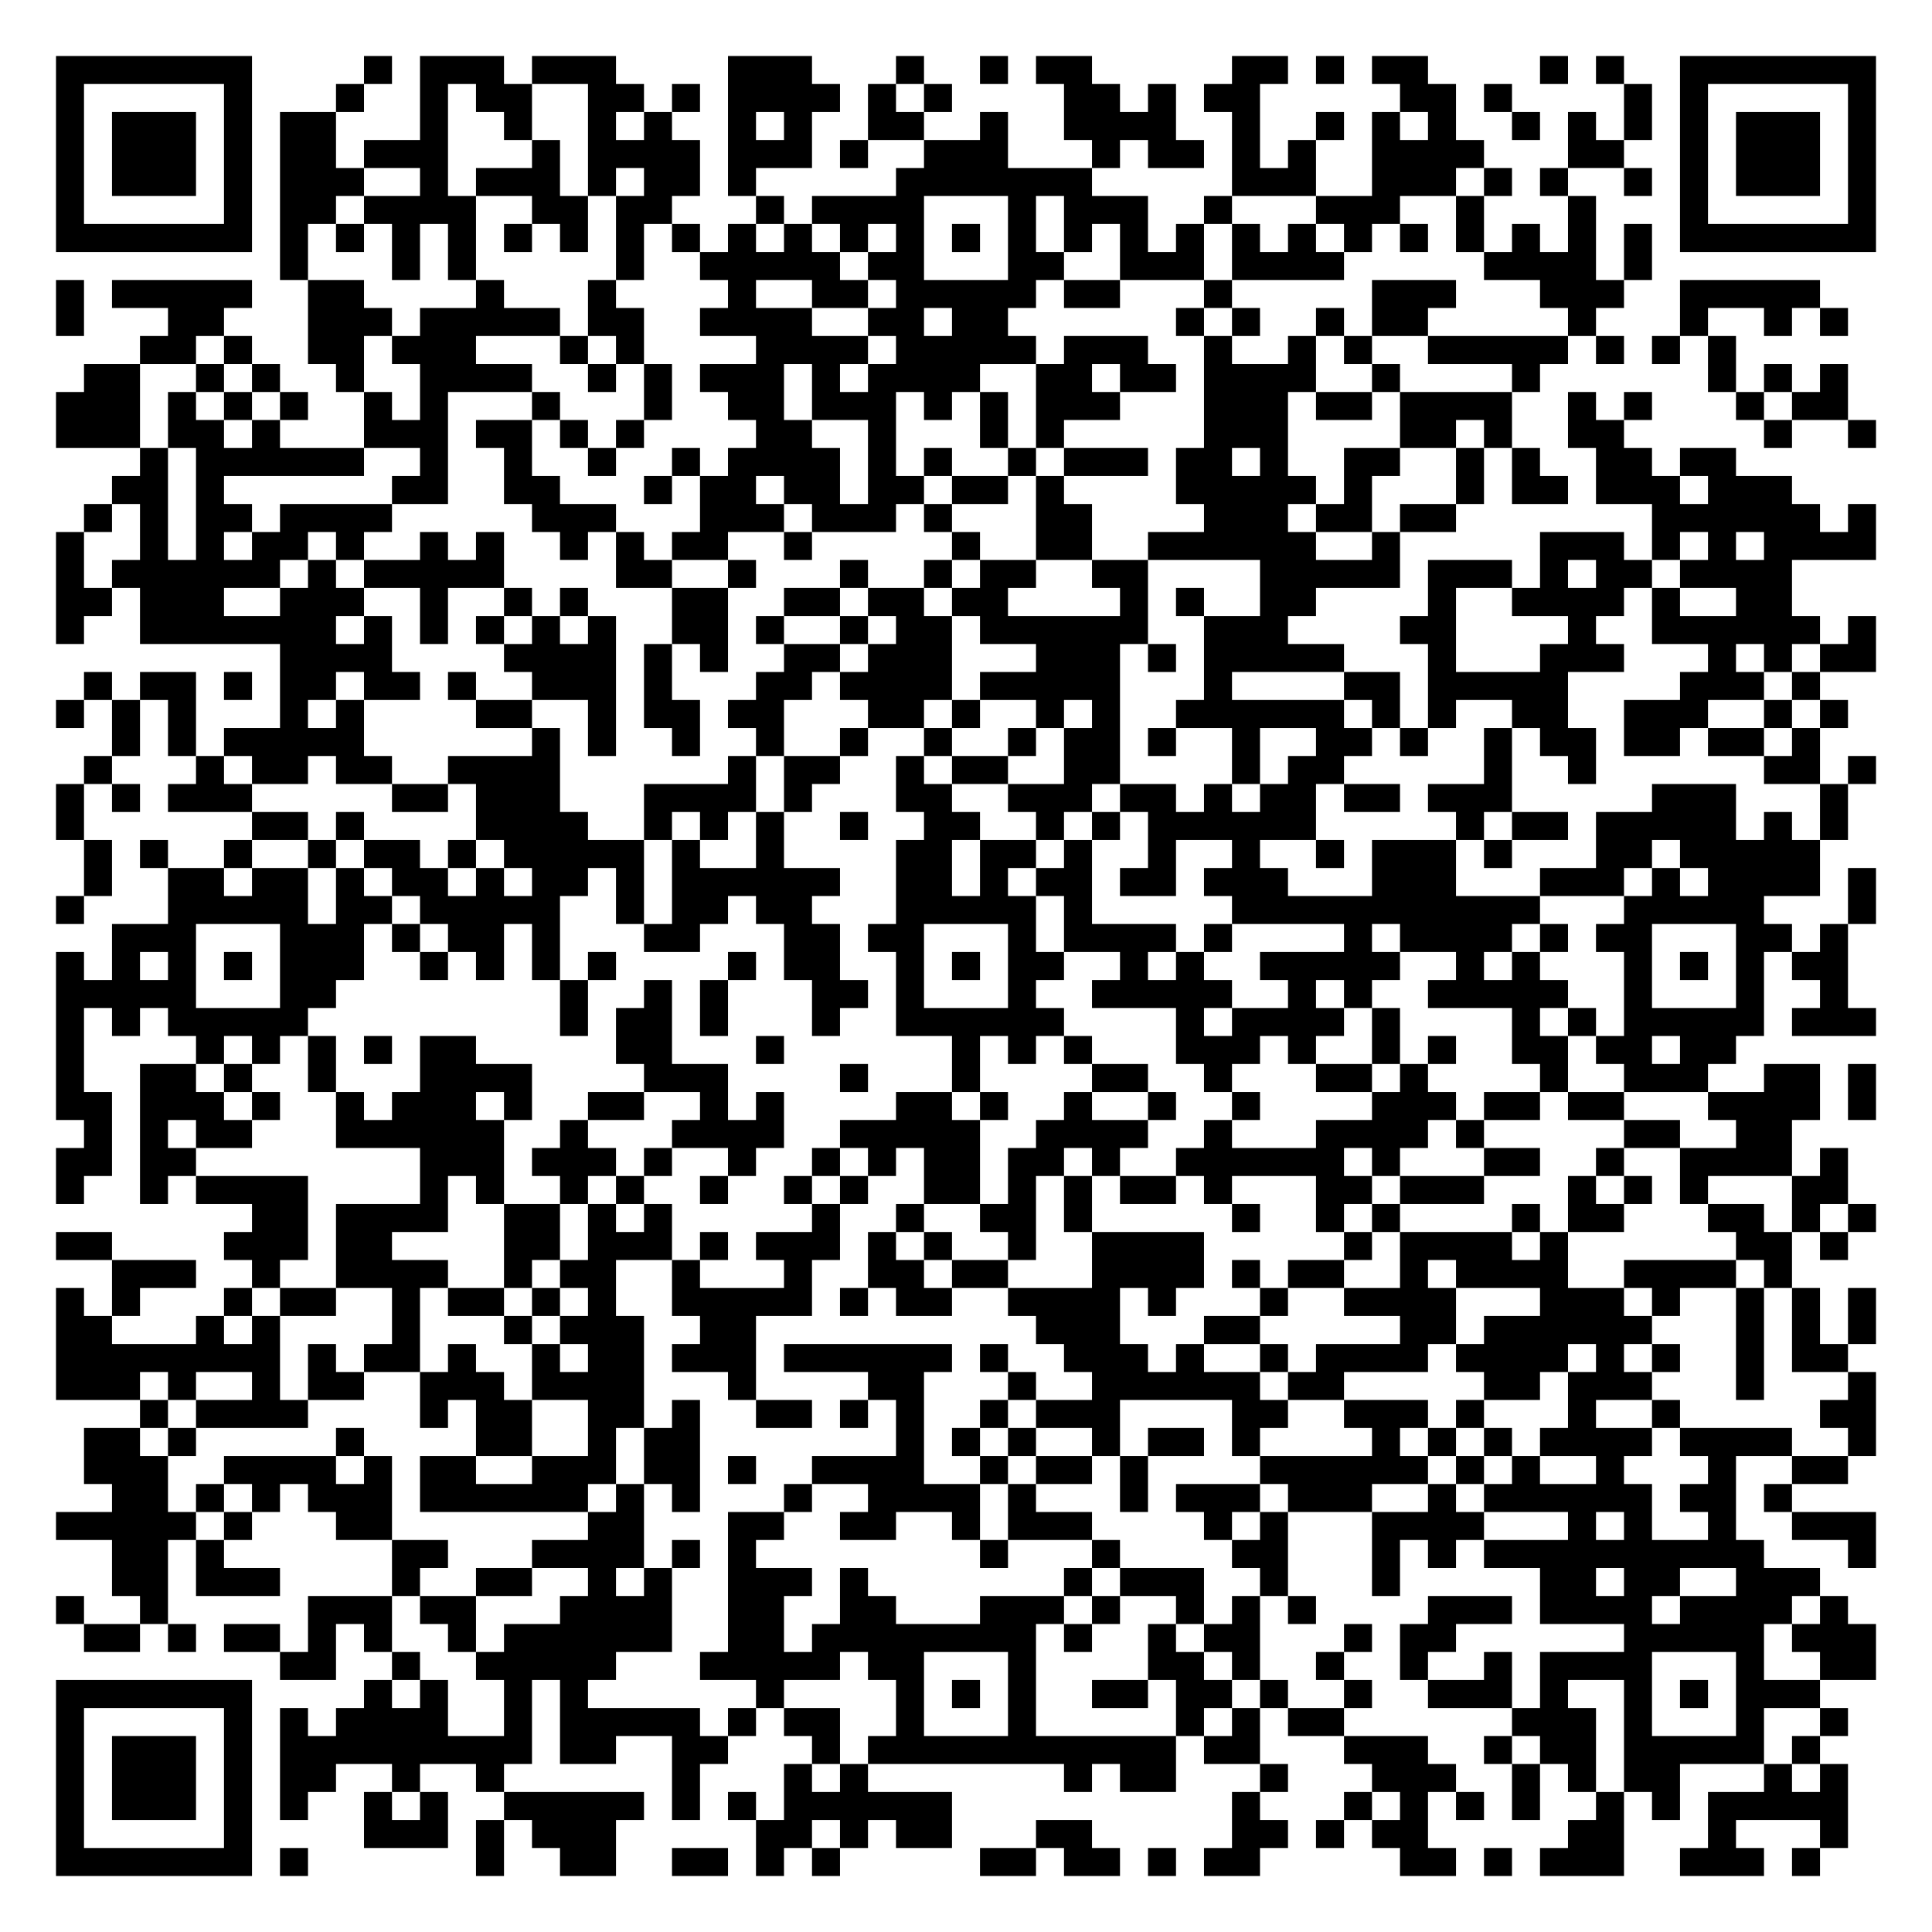
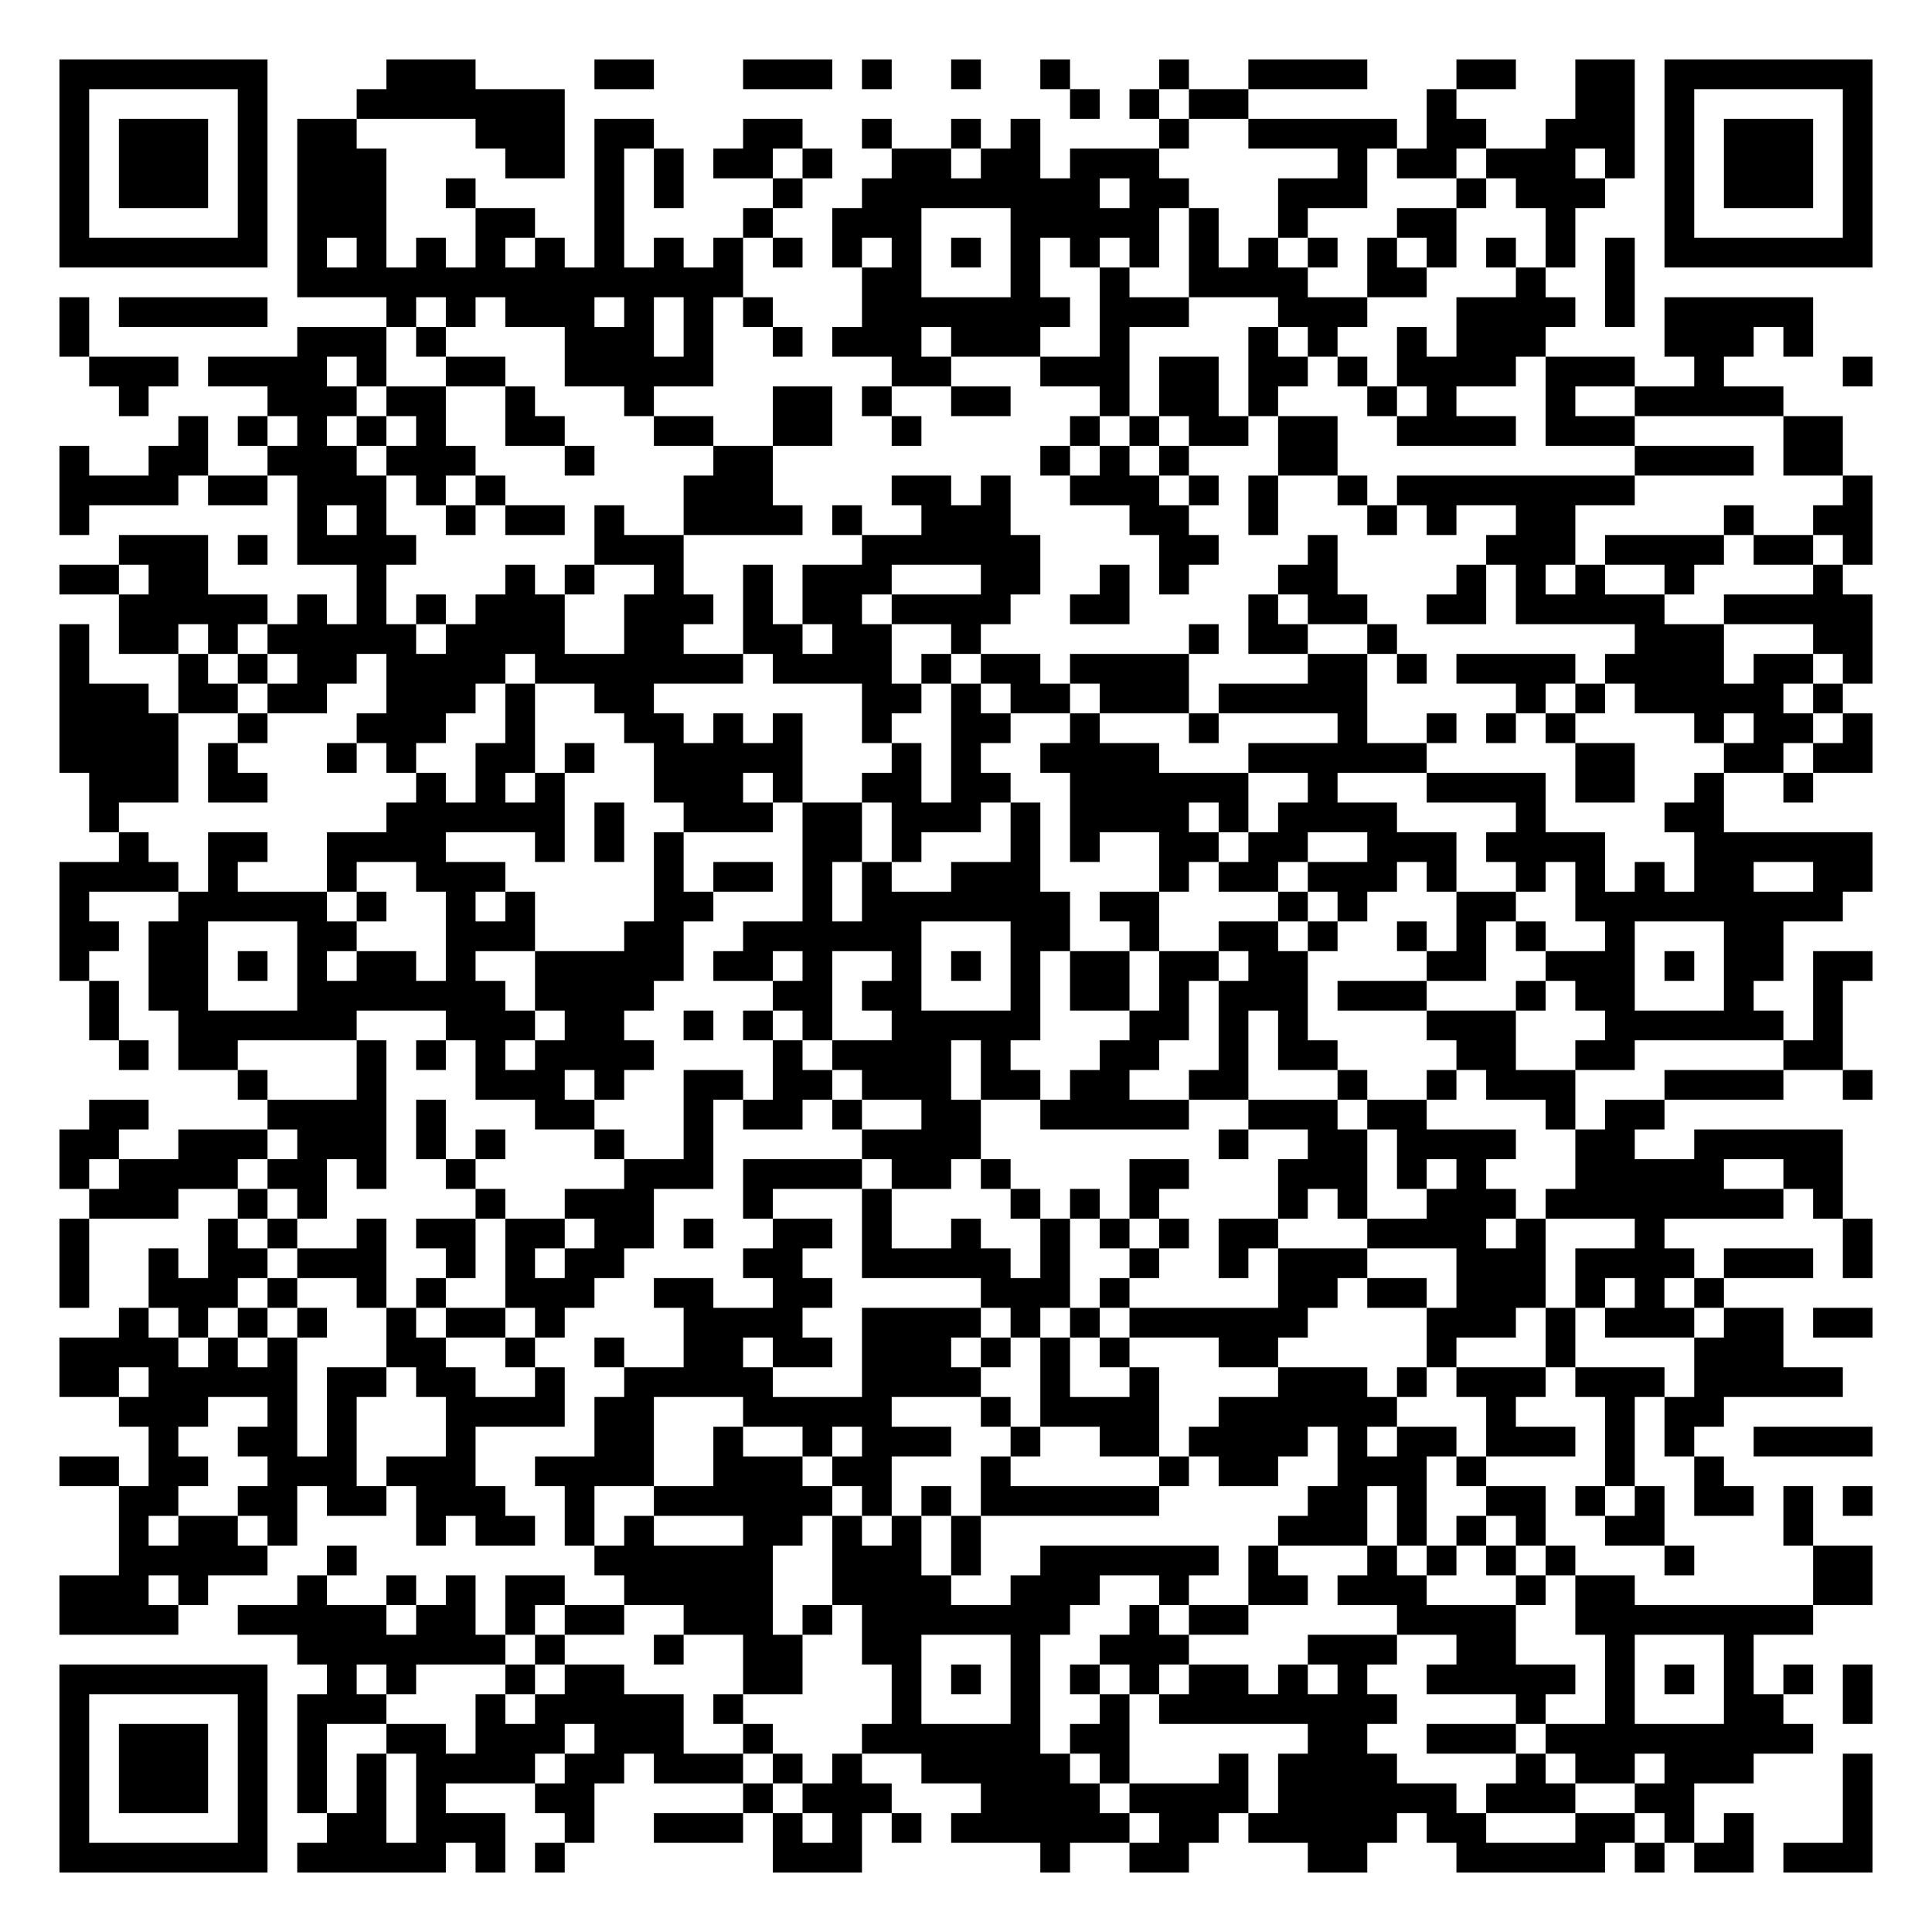
- <svg xmlns="http://www.w3.org/2000/svg" width="276" height="276" class="segno">
+ <svg xmlns="http://www.w3.org/2000/svg" width="260" height="260" class="segno">
  <g transform="scale(4)">
-     <path fill="#fff" d="M0 0h69v69h-69z" />
-     <path class="qrline" stroke="#000" d="M2 2.5h7m4 0h1m1 0h3m1 0h3m4 0h3m3 0h1m2 0h1m1 0h2m5 0h2m1 0h1m1 0h2m4 0h1m1 0h1m2 0h7m-65 1h1m5 0h1m3 0h1m2 0h1m1 0h2m2 0h2m1 0h1m1 0h4m1 0h1m1 0h1m4 0h2m1 0h1m1 0h2m5 0h2m1 0h1m4 0h1m1 0h1m5 0h1m-65 1h1m1 0h3m1 0h1m1 0h2m3 0h1m2 0h1m2 0h1m1 0h1m2 0h1m1 0h1m2 0h2m2 0h1m2 0h4m2 0h1m2 0h1m1 0h1m1 0h1m2 0h1m1 0h1m1 0h1m1 0h1m1 0h3m1 0h1m-65 1h1m1 0h3m1 0h1m1 0h2m1 0h3m3 0h1m1 0h4m1 0h3m1 0h1m2 0h3m3 0h1m1 0h2m1 0h1m1 0h1m2 0h4m3 0h2m2 0h1m1 0h3m1 0h1m-65 1h1m1 0h3m1 0h1m1 0h3m2 0h1m1 0h3m1 0h1m1 0h2m1 0h1m5 0h7m5 0h3m2 0h3m1 0h1m1 0h1m2 0h1m1 0h1m1 0h3m1 0h1m-65 1h1m5 0h1m1 0h2m1 0h4m2 0h2m1 0h2m3 0h1m1 0h4m3 0h1m1 0h3m2 0h1m3 0h3m2 0h1m3 0h1m3 0h1m5 0h1m-65 1h7m1 0h1m1 0h1m1 0h1m1 0h1m1 0h1m1 0h1m1 0h1m1 0h1m1 0h1m1 0h1m1 0h1m1 0h1m1 0h1m1 0h1m1 0h1m1 0h1m1 0h1m1 0h1m1 0h1m1 0h1m1 0h1m1 0h1m1 0h1m1 0h1m1 0h1m1 0h7m-57 1h1m3 0h1m1 0h1m5 0h1m2 0h5m1 0h2m3 0h2m2 0h3m1 0h4m5 0h4m1 0h1m-57 1h1m1 0h5m2 0h2m4 0h1m3 0h1m4 0h1m2 0h2m1 0h5m1 0h2m3 0h1m5 0h3m3 0h3m2 0h5m-63 1h1m3 0h2m3 0h3m1 0h5m1 0h2m2 0h4m2 0h2m1 0h2m6 0h1m1 0h1m2 0h1m1 0h2m5 0h1m3 0h1m2 0h1m1 0h1m-61 1h2m1 0h1m2 0h2m1 0h3m3 0h1m1 0h1m4 0h4m1 0h5m1 0h3m2 0h1m2 0h1m1 0h1m2 0h5m1 0h1m1 0h1m1 0h1m-59 1h2m2 0h1m1 0h1m2 0h1m2 0h4m2 0h1m1 0h1m1 0h3m1 0h1m1 0h4m2 0h2m1 0h2m1 0h4m2 0h1m4 0h1m6 0h1m1 0h1m1 0h1m-64 1h3m1 0h1m1 0h1m1 0h1m2 0h1m1 0h1m3 0h1m3 0h1m2 0h2m1 0h3m1 0h1m1 0h1m1 0h3m3 0h3m1 0h2m1 0h4m2 0h1m1 0h1m3 0h1m1 0h2m-64 1h3m1 0h2m1 0h1m3 0h3m1 0h2m1 0h1m1 0h1m4 0h2m2 0h1m3 0h1m1 0h1m5 0h3m4 0h2m1 0h1m2 0h2m5 0h1m2 0h1m-62 1h1m1 0h6m2 0h1m2 0h1m2 0h1m2 0h1m1 0h4m1 0h1m1 0h1m2 0h1m1 0h3m1 0h2m1 0h1m2 0h2m2 0h1m1 0h1m2 0h2m1 0h2m-58 1h2m1 0h1m6 0h2m2 0h2m3 0h1m1 0h2m1 0h2m1 0h2m1 0h2m1 0h1m4 0h5m1 0h1m3 0h1m1 0h2m1 0h3m1 0h3m-61 1h1m1 0h1m1 0h2m1 0h4m5 0h3m3 0h3m1 0h3m1 0h1m3 0h2m4 0h3m1 0h2m1 0h2m7 0h6m1 0h1m-65 1h1m2 0h1m1 0h1m1 0h2m1 0h1m2 0h1m1 0h1m2 0h1m1 0h1m1 0h2m2 0h1m5 0h1m2 0h2m2 0h6m2 0h1m5 0h3m1 0h1m1 0h1m1 0h4m-65 1h1m1 0h6m1 0h1m1 0h5m4 0h2m2 0h1m3 0h1m2 0h1m1 0h2m2 0h2m4 0h5m1 0h3m1 0h1m1 0h2m1 0h4m-62 1h2m1 0h3m2 0h3m2 0h1m2 0h1m1 0h1m3 0h2m2 0h2m1 0h2m1 0h2m4 0h1m1 0h1m2 0h2m4 0h1m2 0h4m1 0h1m2 0h2m-62 1h1m2 0h7m1 0h1m1 0h1m1 0h1m1 0h1m1 0h1m2 0h2m1 0h1m2 0h1m1 0h2m1 0h6m2 0h3m4 0h2m4 0h1m2 0h6m1 0h1m-57 1h4m4 0h4m1 0h1m1 0h1m2 0h2m1 0h3m3 0h3m1 0h1m1 0h5m3 0h1m3 0h3m3 0h1m1 0h1m1 0h2m-64 1h1m1 0h2m1 0h1m1 0h2m1 0h2m1 0h1m2 0h3m1 0h1m3 0h2m1 0h4m1 0h5m3 0h1m4 0h2m1 0h5m4 0h3m1 0h1m-63 1h1m1 0h1m1 0h1m3 0h1m1 0h1m4 0h2m2 0h1m1 0h2m1 0h2m3 0h2m1 0h1m2 0h1m1 0h1m2 0h6m1 0h1m1 0h1m2 0h2m2 0h3m2 0h1m1 0h1m-62 1h1m1 0h1m1 0h5m6 0h1m1 0h1m2 0h1m2 0h1m2 0h1m2 0h1m2 0h1m1 0h2m1 0h1m2 0h1m2 0h2m1 0h1m2 0h1m1 0h2m1 0h2m1 0h2m1 0h1m-62 1h1m3 0h1m1 0h2m1 0h2m2 0h4m6 0h1m1 0h2m2 0h1m1 0h2m2 0h2m4 0h1m1 0h2m5 0h1m2 0h1m6 0h2m1 0h1m-65 1h1m1 0h1m1 0h3m5 0h2m1 0h3m3 0h4m1 0h1m3 0h2m2 0h3m1 0h2m1 0h1m1 0h2m1 0h2m1 0h3m5 0h3m3 0h1m-64 1h1m6 0h2m1 0h1m4 0h4m2 0h1m1 0h1m1 0h1m2 0h1m2 0h2m2 0h1m1 0h1m1 0h6m5 0h1m1 0h2m1 0h5m1 0h1m1 0h1m-63 1h1m1 0h1m2 0h1m2 0h1m1 0h2m1 0h1m1 0h5m1 0h1m2 0h1m4 0h2m1 0h2m1 0h1m2 0h1m2 0h1m2 0h1m1 0h3m1 0h1m3 0h2m1 0h5m-62 1h1m2 0h2m1 0h2m1 0h1m1 0h2m1 0h1m1 0h2m1 0h1m1 0h6m2 0h2m1 0h1m1 0h2m1 0h2m1 0h3m3 0h3m3 0h3m1 0h1m1 0h4m1 0h1m-65 1h1m3 0h5m1 0h2m1 0h5m2 0h1m1 0h2m1 0h2m3 0h5m1 0h1m5 0h11m3 0h5m3 0h1m-63 1h3m3 0h3m1 0h1m1 0h2m1 0h1m3 0h2m3 0h2m1 0h2m3 0h1m1 0h4m1 0h1m4 0h1m1 0h4m1 0h1m1 0h2m3 0h2m1 0h1m-64 1h1m1 0h1m1 0h1m1 0h1m1 0h3m2 0h1m1 0h1m1 0h1m1 0h1m4 0h1m1 0h2m2 0h1m1 0h1m1 0h2m2 0h1m1 0h1m2 0h5m2 0h1m1 0h1m3 0h1m1 0h1m1 0h1m1 0h2m-64 1h5m3 0h2m8 0h1m2 0h1m1 0h1m3 0h2m1 0h1m3 0h1m2 0h5m2 0h1m1 0h1m2 0h5m2 0h1m3 0h1m2 0h1m-64 1h1m1 0h1m1 0h5m9 0h1m1 0h2m1 0h1m3 0h1m2 0h6m4 0h1m1 0h4m1 0h1m4 0h1m1 0h1m1 0h5m1 0h3m-65 1h1m4 0h1m1 0h1m1 0h1m1 0h1m1 0h2m5 0h2m3 0h1m6 0h1m1 0h1m1 0h1m3 0h3m1 0h1m2 0h1m1 0h1m2 0h2m1 0h2m1 0h2m-60 1h1m2 0h2m1 0h1m2 0h1m3 0h4m4 0h3m4 0h1m3 0h1m4 0h2m2 0h1m3 0h2m1 0h1m4 0h1m2 0h3m2 0h2m1 0h1m-65 1h2m1 0h3m1 0h1m2 0h1m1 0h3m1 0h1m2 0h2m2 0h1m1 0h1m4 0h2m1 0h1m2 0h1m2 0h1m2 0h1m4 0h3m1 0h2m1 0h2m3 0h4m1 0h1m-64 1h1m1 0h1m1 0h2m3 0h6m2 0h1m3 0h4m2 0h5m2 0h4m2 0h1m3 0h4m1 0h1m5 0h2m2 0h2m-62 1h2m1 0h2m8 0h3m1 0h3m1 0h1m2 0h1m2 0h1m1 0h1m1 0h2m1 0h2m1 0h1m2 0h6m1 0h1m3 0h2m2 0h1m2 0h4m1 0h1m-64 1h1m2 0h1m1 0h4m4 0h1m1 0h1m2 0h1m1 0h1m2 0h1m2 0h1m1 0h1m2 0h2m1 0h1m1 0h1m1 0h2m1 0h1m3 0h2m1 0h3m3 0h1m1 0h1m1 0h1m3 0h2m-57 1h2m1 0h4m2 0h2m1 0h1m1 0h1m5 0h1m2 0h1m2 0h2m1 0h1m5 0h1m2 0h1m1 0h1m4 0h1m1 0h2m3 0h2m1 0h1m1 0h1m-65 1h2m4 0h3m1 0h2m4 0h2m1 0h3m1 0h1m1 0h3m1 0h1m1 0h1m2 0h1m2 0h4m5 0h1m1 0h4m1 0h1m6 0h2m1 0h1m-62 1h3m2 0h1m2 0h4m2 0h1m1 0h2m2 0h1m3 0h1m2 0h2m1 0h2m3 0h4m1 0h1m1 0h2m2 0h1m1 0h4m2 0h4m1 0h1m-62 1h1m1 0h1m3 0h1m1 0h2m2 0h1m1 0h2m1 0h1m1 0h1m2 0h5m1 0h1m1 0h2m2 0h4m1 0h1m3 0h1m2 0h4m3 0h3m1 0h1m2 0h1m1 0h1m1 0h1m-65 1h2m3 0h1m1 0h1m4 0h1m3 0h1m1 0h3m2 0h2m10 0h3m3 0h2m5 0h2m1 0h6m3 0h1m1 0h1m1 0h1m-65 1h8m1 0h1m1 0h2m1 0h1m2 0h1m1 0h2m1 0h3m1 0h6m1 0h1m2 0h3m1 0h1m2 0h1m1 0h4m1 0h4m1 0h1m1 0h1m2 0h1m1 0h2m-64 1h3m1 0h1m2 0h1m1 0h2m2 0h3m1 0h4m3 0h1m4 0h2m3 0h1m2 0h6m1 0h2m5 0h2m1 0h3m3 0h1m3 0h1m-62 1h1m1 0h4m4 0h1m1 0h2m2 0h2m1 0h1m2 0h2m1 0h1m1 0h1m2 0h1m1 0h3m4 0h2m2 0h3m1 0h1m3 0h1m2 0h1m5 0h2m-64 1h2m1 0h1m5 0h1m4 0h2m2 0h1m1 0h2m7 0h1m1 0h1m1 0h1m2 0h1m1 0h2m1 0h1m4 0h1m1 0h1m1 0h1m1 0h4m1 0h4m2 0h1m-64 1h3m2 0h4m1 0h1m1 0h2m2 0h3m1 0h2m1 0h1m2 0h4m2 0h1m1 0h2m1 0h1m4 0h6m1 0h1m1 0h1m2 0h1m3 0h1m2 0h2m-62 1h2m1 0h1m1 0h1m1 0h3m1 0h6m1 0h1m1 0h1m3 0h1m2 0h4m1 0h1m3 0h1m1 0h3m1 0h3m2 0h1m1 0h6m1 0h2m1 0h1m-62 1h5m1 0h1m3 0h2m7 0h2m3 0h2m2 0h2m2 0h1m1 0h3m4 0h1m1 0h1m3 0h4m3 0h1m1 0h1m2 0h1m2 0h3m-63 1h2m1 0h1m6 0h2m3 0h4m1 0h1m1 0h1m8 0h1m3 0h1m4 0h2m3 0h1m1 0h1m1 0h10m3 0h1m-63 1h2m1 0h3m4 0h1m2 0h2m2 0h1m1 0h1m2 0h3m1 0h1m7 0h1m1 0h3m2 0h1m3 0h1m5 0h2m1 0h2m2 0h3m-63 1h1m2 0h1m5 0h3m1 0h2m3 0h4m2 0h2m2 0h2m3 0h3m1 0h1m2 0h1m1 0h1m1 0h1m4 0h3m1 0h4m1 0h4m1 0h1m-63 1h2m1 0h1m1 0h2m1 0h1m1 0h1m2 0h1m1 0h6m2 0h2m1 0h8m1 0h1m2 0h1m1 0h2m3 0h1m1 0h2m6 0h5m1 0h3m-57 1h2m2 0h1m2 0h5m3 0h5m1 0h2m3 0h1m4 0h2m1 0h1m2 0h1m2 0h1m2 0h1m1 0h4m3 0h1m2 0h2m-65 1h7m4 0h1m1 0h1m2 0h1m1 0h1m6 0h1m4 0h1m1 0h1m1 0h1m2 0h2m1 0h2m1 0h1m2 0h1m2 0h3m1 0h1m2 0h1m1 0h1m1 0h3m-63 1h1m5 0h1m1 0h1m1 0h4m2 0h1m1 0h5m1 0h1m1 0h2m2 0h1m3 0h1m5 0h1m1 0h1m1 0h2m6 0h3m1 0h1m3 0h1m2 0h1m-64 1h1m1 0h3m1 0h1m1 0h9m1 0h2m2 0h2m3 0h1m1 0h11m1 0h2m3 0h3m2 0h1m1 0h2m1 0h5m1 0h1m-63 1h1m1 0h3m1 0h1m1 0h2m2 0h1m2 0h1m6 0h1m3 0h1m1 0h1m7 0h1m1 0h2m3 0h1m3 0h3m2 0h1m1 0h1m1 0h2m3 0h1m1 0h1m-64 1h1m1 0h3m1 0h1m1 0h1m2 0h1m1 0h1m2 0h5m1 0h1m1 0h1m1 0h6m10 0h1m3 0h1m1 0h1m1 0h1m1 0h1m2 0h1m1 0h1m1 0h5m-64 1h1m5 0h1m4 0h3m1 0h1m1 0h3m5 0h2m1 0h1m1 0h2m3 0h2m5 0h2m1 0h1m1 0h2m5 0h2m3 0h1m3 0h1m-64 1h7m1 0h1m6 0h1m2 0h2m2 0h2m1 0h1m1 0h1m5 0h2m1 0h2m1 0h1m1 0h2m5 0h2m1 0h1m1 0h3m2 0h3m1 0h1" />
+     <path fill="#fff" d="M0 0h65v65h-65z" />
+     <path class="qrline" stroke="#000" d="M2 2.5h7m4 0h3m4 0h2m3 0h3m1 0h1m2 0h1m2 0h1m3 0h1m2 0h4m3 0h2m2 0h2m1 0h7m-61 1h1m5 0h1m3 0h7m17 0h1m1 0h1m1 0h2m6 0h1m4 0h2m1 0h1m5 0h1m-61 1h1m1 0h3m1 0h1m1 0h2m4 0h3m1 0h2m3 0h2m2 0h1m2 0h1m1 0h1m4 0h1m2 0h5m1 0h2m2 0h3m1 0h1m1 0h3m1 0h1m-61 1h1m1 0h3m1 0h1m1 0h3m4 0h2m1 0h1m1 0h1m1 0h2m1 0h1m2 0h2m1 0h2m1 0h3m6 0h1m1 0h2m1 0h3m1 0h1m1 0h1m1 0h3m1 0h1m-61 1h1m1 0h3m1 0h1m1 0h3m2 0h1m4 0h1m1 0h1m3 0h1m2 0h8m1 0h2m3 0h3m3 0h1m1 0h3m2 0h1m1 0h3m1 0h1m-61 1h1m5 0h1m1 0h3m3 0h2m2 0h1m4 0h1m2 0h3m3 0h5m1 0h1m2 0h1m3 0h2m3 0h1m3 0h1m5 0h1m-61 1h7m1 0h1m1 0h1m1 0h1m1 0h1m1 0h1m1 0h1m1 0h1m1 0h1m1 0h1m1 0h1m1 0h1m1 0h1m1 0h1m1 0h1m1 0h1m1 0h1m1 0h1m1 0h1m1 0h1m1 0h1m1 0h1m1 0h1m1 0h1m1 0h7m-53 1h15m4 0h2m3 0h1m2 0h1m2 0h4m2 0h2m3 0h1m2 0h1m-53 1h1m1 0h5m4 0h1m1 0h1m1 0h3m1 0h1m1 0h1m1 0h1m3 0h7m1 0h3m3 0h3m3 0h4m1 0h1m1 0h5m-59 1h1m7 0h3m1 0h1m4 0h3m1 0h1m2 0h1m1 0h3m1 0h3m2 0h1m4 0h1m1 0h1m2 0h1m1 0h3m4 0h3m1 0h1m-58 1h3m1 0h4m1 0h1m2 0h2m2 0h5m6 0h2m3 0h3m1 0h2m1 0h2m1 0h1m1 0h4m1 0h3m2 0h1m4 0h1m-59 1h1m4 0h3m1 0h2m2 0h1m3 0h1m4 0h2m1 0h1m2 0h2m3 0h1m1 0h2m1 0h1m3 0h1m1 0h1m3 0h1m2 0h5m-54 1h1m1 0h1m1 0h1m1 0h1m1 0h1m2 0h2m3 0h2m2 0h2m2 0h1m5 0h1m1 0h1m1 0h2m1 0h2m2 0h4m1 0h3m5 0h2m-60 1h1m2 0h2m2 0h3m1 0h3m3 0h1m4 0h2m9 0h1m1 0h1m1 0h1m3 0h2m10 0h4m1 0h2m-60 1h4m1 0h2m1 0h3m1 0h1m1 0h1m6 0h3m4 0h2m1 0h1m2 0h3m1 0h1m1 0h1m2 0h1m1 0h8m7 0h1m-61 1h1m7 0h1m1 0h1m2 0h1m1 0h2m1 0h1m2 0h4m1 0h1m2 0h3m4 0h2m2 0h1m3 0h1m1 0h1m2 0h2m5 0h1m2 0h2m-59 1h3m1 0h1m1 0h4m6 0h3m6 0h6m4 0h2m3 0h1m5 0h3m1 0h4m1 0h2m1 0h1m-61 1h2m1 0h2m5 0h1m4 0h1m1 0h1m2 0h1m2 0h1m1 0h3m3 0h2m2 0h1m1 0h1m3 0h2m4 0h1m1 0h1m1 0h1m2 0h1m4 0h1m-58 1h5m1 0h1m1 0h1m1 0h1m1 0h3m2 0h3m1 0h1m1 0h2m1 0h4m2 0h2m4 0h1m1 0h2m2 0h2m1 0h5m2 0h5m-61 1h1m1 0h2m1 0h1m1 0h5m1 0h4m2 0h2m2 0h2m1 0h2m2 0h1m7 0h1m1 0h2m2 0h1m8 0h3m3 0h2m-61 1h1m3 0h1m1 0h1m1 0h2m1 0h4m1 0h7m1 0h4m1 0h1m1 0h2m1 0h4m4 0h2m1 0h1m1 0h4m1 0h4m1 0h2m1 0h1m-61 1h3m1 0h2m1 0h2m2 0h3m1 0h1m2 0h2m7 0h2m1 0h1m1 0h2m1 0h3m1 0h5m5 0h1m1 0h1m1 0h5m1 0h1m-60 1h4m2 0h1m3 0h3m2 0h1m3 0h2m1 0h1m1 0h1m2 0h1m2 0h2m2 0h1m3 0h1m4 0h1m2 0h1m1 0h1m1 0h1m4 0h1m1 0h2m1 0h1m-61 1h4m1 0h1m3 0h1m1 0h1m2 0h2m1 0h1m2 0h5m3 0h1m1 0h1m2 0h4m3 0h6m5 0h2m3 0h2m1 0h2m-60 1h3m1 0h2m5 0h1m1 0h1m1 0h1m3 0h3m1 0h1m2 0h2m1 0h2m2 0h6m2 0h1m3 0h4m1 0h2m2 0h1m2 0h1m-58 1h1m9 0h6m1 0h1m2 0h3m1 0h2m1 0h3m1 0h1m1 0h4m1 0h1m1 0h4m4 0h1m4 0h2m-54 1h1m2 0h2m2 0h4m3 0h1m1 0h1m1 0h1m4 0h2m1 0h1m3 0h1m1 0h1m2 0h2m1 0h2m2 0h3m1 0h4m3 0h6m-61 1h4m1 0h1m3 0h1m2 0h3m5 0h1m1 0h2m1 0h1m1 0h1m2 0h3m4 0h1m1 0h2m1 0h3m1 0h1m2 0h1m1 0h1m1 0h1m1 0h2m2 0h2m-61 1h1m3 0h5m1 0h1m2 0h1m1 0h1m4 0h2m3 0h1m1 0h7m1 0h2m4 0h1m1 0h1m3 0h2m2 0h9m-60 1h2m1 0h2m3 0h2m3 0h3m3 0h2m2 0h6m3 0h2m2 0h1m2 0h2m1 0h1m2 0h1m1 0h1m1 0h1m2 0h1m3 0h2m-58 1h1m2 0h2m1 0h1m1 0h1m1 0h2m1 0h1m2 0h5m1 0h2m1 0h1m2 0h1m1 0h1m1 0h1m1 0h2m1 0h2m1 0h2m4 0h2m2 0h3m1 0h1m1 0h2m1 0h2m-60 1h1m1 0h2m3 0h7m1 0h4m4 0h2m1 0h2m3 0h1m1 0h2m1 0h1m1 0h3m1 0h3m3 0h1m1 0h2m3 0h1m2 0h1m-59 1h1m2 0h6m3 0h3m1 0h2m2 0h1m1 0h1m1 0h1m2 0h5m3 0h2m1 0h1m1 0h1m4 0h3m3 0h6m1 0h1m-58 1h1m1 0h2m4 0h1m1 0h1m1 0h1m1 0h4m4 0h1m1 0h4m1 0h1m3 0h2m2 0h1m1 0h2m4 0h2m2 0h2m5 0h2m-54 1h1m3 0h1m3 0h3m1 0h1m2 0h2m1 0h2m1 0h3m1 0h2m1 0h2m2 0h2m3 0h1m2 0h1m1 0h3m3 0h4m2 0h1m-60 1h2m4 0h4m1 0h1m3 0h2m3 0h1m1 0h2m1 0h1m2 0h2m2 0h5m2 0h3m1 0h2m4 0h1m1 0h2m-54 1h2m2 0h3m1 0h3m1 0h1m1 0h1m3 0h1m2 0h1m5 0h4m8 0h1m2 0h2m1 0h4m2 0h2m2 0h5m-60 1h1m1 0h4m1 0h2m1 0h1m2 0h1m5 0h3m1 0h4m1 0h2m1 0h1m4 0h2m3 0h3m1 0h1m1 0h1m3 0h5m2 0h2m-59 1h3m2 0h1m1 0h1m5 0h1m2 0h3m3 0h1m3 0h1m4 0h1m1 0h1m1 0h1m4 0h1m1 0h1m2 0h3m1 0h8m1 0h1m-60 1h1m4 0h1m1 0h1m2 0h1m1 0h2m1 0h2m1 0h2m1 0h1m2 0h2m1 0h1m2 0h1m2 0h1m1 0h1m1 0h1m1 0h2m3 0h4m1 0h1m3 0h1m6 0h1m-61 1h1m2 0h1m1 0h2m1 0h3m2 0h1m1 0h1m1 0h2m4 0h2m2 0h5m1 0h1m2 0h1m2 0h1m1 0h3m3 0h3m1 0h4m1 0h3m1 0h1m-61 1h1m2 0h3m1 0h1m2 0h1m1 0h1m2 0h3m2 0h2m2 0h2m5 0h3m1 0h1m5 0h2m1 0h2m1 0h3m1 0h1m1 0h1m1 0h1m-54 1h1m1 0h1m1 0h1m1 0h1m2 0h1m1 0h2m1 0h1m4 0h4m2 0h4m1 0h1m1 0h1m1 0h6m4 0h3m1 0h1m1 0h3m1 0h2m1 0h2m-61 1h4m1 0h1m1 0h1m3 0h2m2 0h1m2 0h1m2 0h2m1 0h2m1 0h3m1 0h1m1 0h1m1 0h1m3 0h2m5 0h1m3 0h1m4 0h3m-58 1h2m1 0h5m1 0h2m1 0h2m2 0h1m2 0h5m3 0h4m2 0h1m2 0h1m4 0h3m1 0h1m1 0h3m1 0h3m1 0h5m-58 1h3m2 0h1m1 0h1m3 0h4m1 0h2m3 0h5m3 0h1m1 0h4m2 0h6m3 0h1m3 0h1m1 0h2m-53 1h1m2 0h2m1 0h1m3 0h1m4 0h2m2 0h1m2 0h1m1 0h3m2 0h1m2 0h2m1 0h4m1 0h1m1 0h2m1 0h3m1 0h1m1 0h1m2 0h4m-61 1h2m1 0h2m2 0h3m1 0h3m2 0h4m2 0h3m1 0h2m3 0h1m5 0h1m1 0h2m2 0h3m1 0h1m4 0h1m2 0h1m-54 1h2m2 0h2m1 0h2m1 0h3m2 0h1m2 0h6m1 0h1m1 0h1m1 0h6m5 0h2m1 0h1m2 0h2m1 0h1m1 0h1m1 0h2m1 0h1m1 0h1m-59 1h1m1 0h2m1 0h1m4 0h1m1 0h2m1 0h1m1 0h1m3 0h2m1 0h1m1 0h1m1 0h1m10 0h3m1 0h1m1 0h1m1 0h1m2 0h2m4 0h1m-57 1h5m2 0h1m8 0h6m2 0h3m1 0h1m2 0h6m1 0h1m3 0h1m1 0h1m1 0h1m1 0h1m3 0h1m4 0h2m-61 1h3m1 0h1m3 0h1m2 0h1m1 0h1m1 0h2m2 0h5m2 0h4m2 0h3m2 0h1m2 0h2m1 0h3m3 0h1m1 0h2m6 0h2m-61 1h4m2 0h5m1 0h2m1 0h1m1 0h2m2 0h3m1 0h1m1 0h7m2 0h1m1 0h2m5 0h4m2 0h8m-51 1h7m1 0h1m3 0h1m2 0h2m2 0h2m3 0h1m2 0h3m4 0h3m2 0h2m3 0h1m3 0h1m-57 1h7m2 0h1m1 0h1m3 0h1m1 0h2m4 0h2m3 0h1m1 0h1m1 0h1m1 0h1m1 0h1m1 0h2m1 0h1m1 0h1m2 0h5m1 0h1m1 0h1m1 0h1m1 0h1m1 0h1m-61 1h1m5 0h1m1 0h3m3 0h1m1 0h5m1 0h1m5 0h1m3 0h1m2 0h1m1 0h8m4 0h1m2 0h1m3 0h2m2 0h1m-61 1h1m1 0h3m1 0h1m1 0h1m2 0h2m1 0h3m1 0h3m2 0h1m3 0h6m1 0h2m6 0h2m2 0h3m1 0h9m-59 1h1m1 0h3m1 0h1m1 0h1m1 0h1m1 0h4m1 0h2m1 0h3m1 0h1m1 0h1m2 0h5m1 0h1m3 0h1m1 0h4m4 0h1m1 0h2m1 0h3m3 0h1m-61 1h1m1 0h3m1 0h1m1 0h1m1 0h1m1 0h1m3 0h2m5 0h1m1 0h3m3 0h4m1 0h4m1 0h6m1 0h3m2 0h2m5 0h1m-61 1h1m5 0h1m2 0h2m1 0h3m2 0h1m2 0h3m1 0h1m1 0h1m1 0h1m1 0h6m1 0h2m1 0h5m1 0h2m3 0h2m1 0h1m1 0h1m3 0h1m-61 1h7m1 0h5m1 0h1m1 0h1m7 0h3m6 0h1m2 0h2m4 0h2m3 0h5m1 0h1m1 0h2m1 0h3" />
  </g>
</svg>
